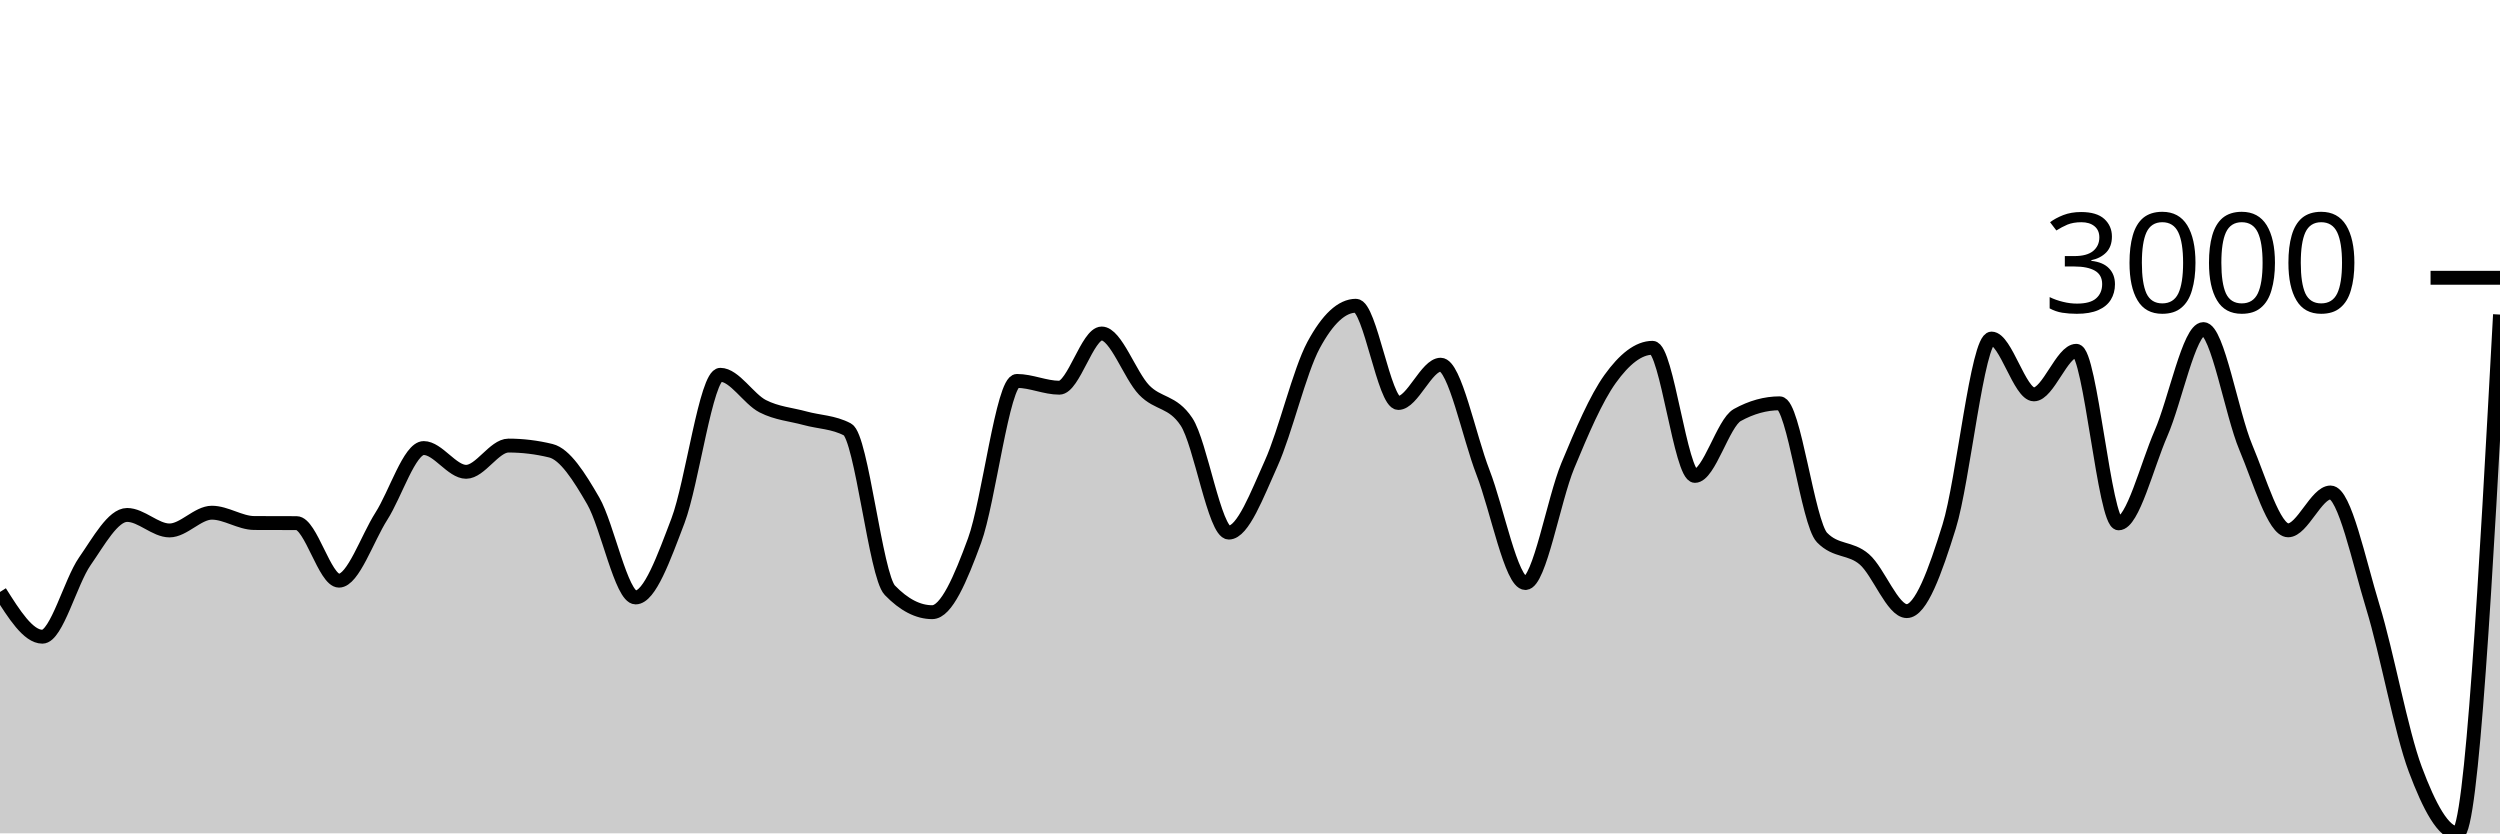
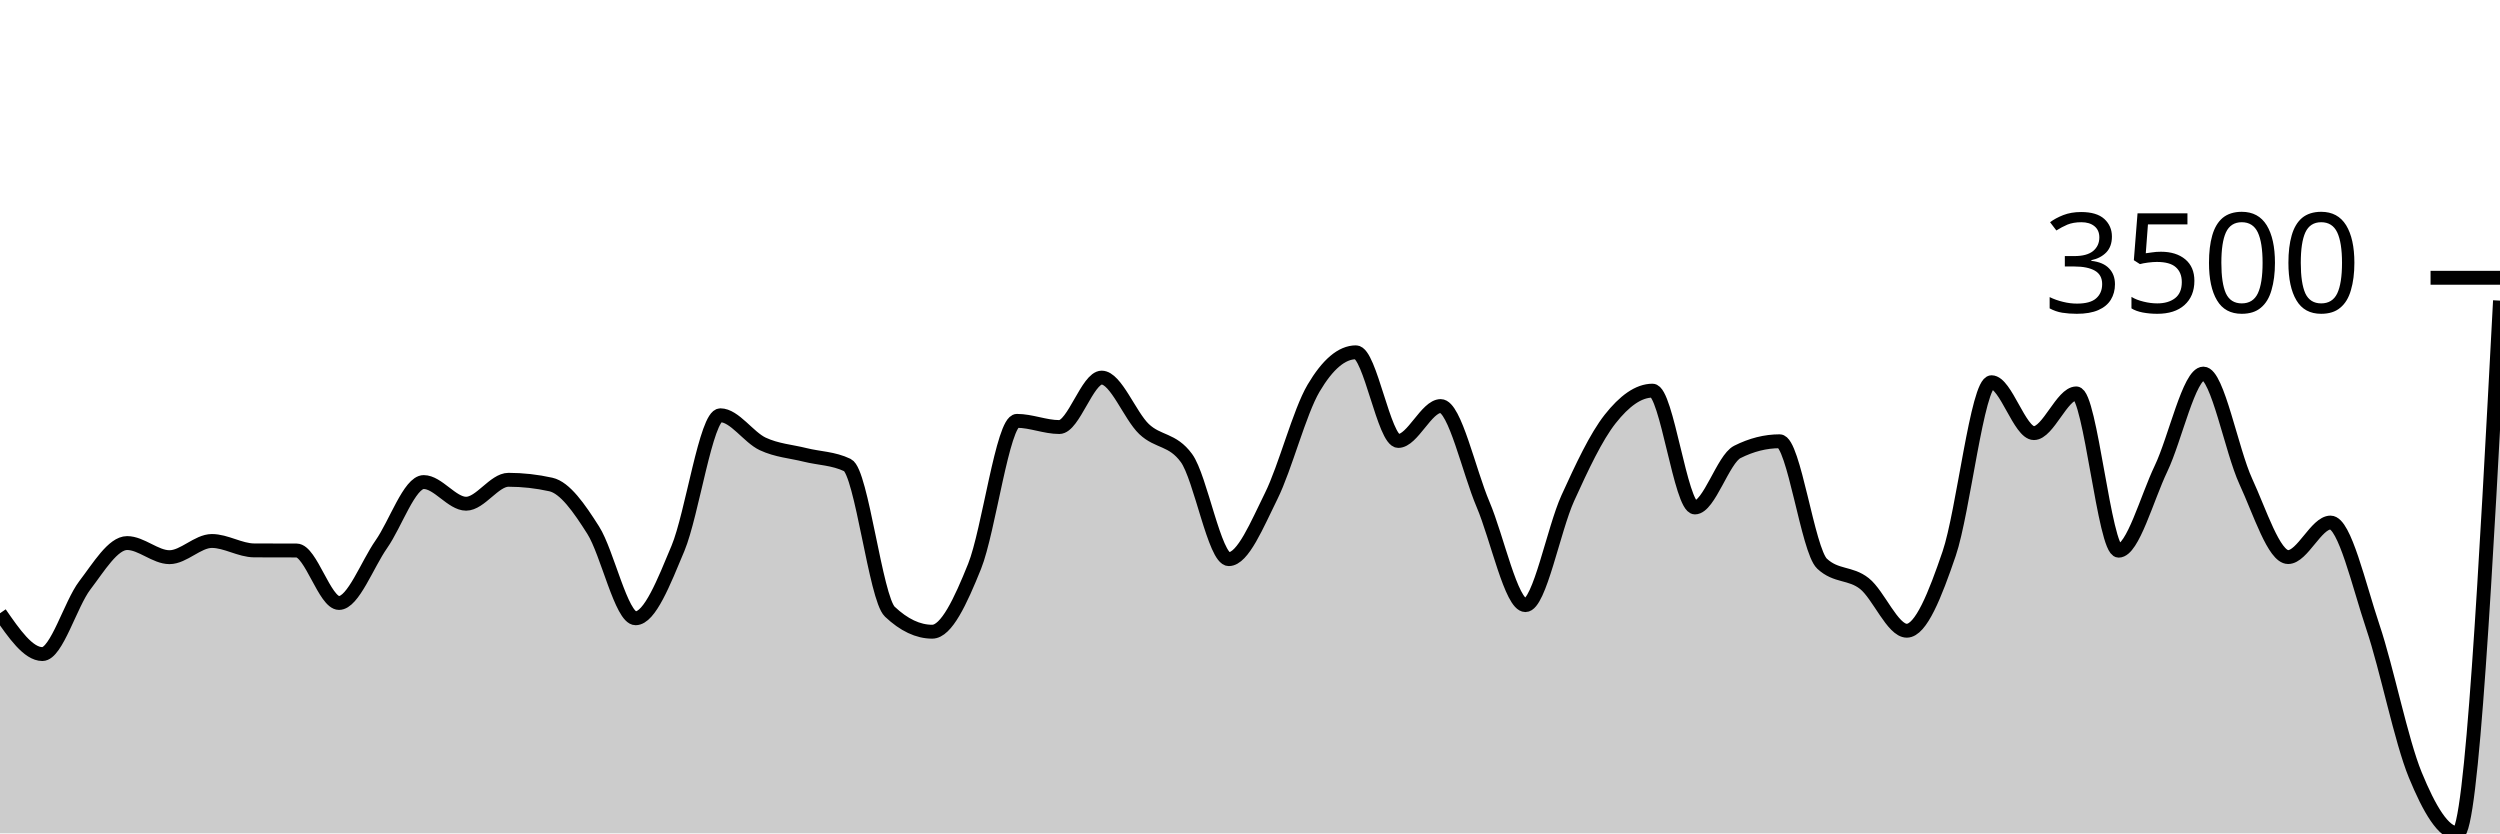
<svg xmlns="http://www.w3.org/2000/svg" viewBox="0 0 180 60">
  <g transform="translate(0,20)">
-     <path class="area" fill="rgba(0, 0, 0, 0.2)" d="M0,22.621C1.017,24.232,2.034,25.843,3.051,25.843C4.068,25.843,5.085,21.883,6.102,20.422C7.119,18.961,8.136,17.076,9.153,17.076C10.169,17.076,11.186,18.192,12.203,18.192C13.22,18.192,14.237,16.914,15.254,16.914C16.271,16.914,17.288,17.652,18.305,17.657C19.322,17.662,20.339,17.66,21.356,17.665C22.373,17.67,23.39,21.808,24.407,21.808C25.424,21.808,26.441,18.761,27.458,17.169C28.475,15.578,29.492,12.259,30.508,12.259C31.525,12.259,32.542,13.971,33.559,13.971C34.576,13.971,35.593,12.081,36.61,12.081C37.627,12.081,38.644,12.205,39.661,12.453C40.678,12.701,41.695,14.301,42.712,16.062C43.729,17.823,44.746,23.016,45.763,23.016C46.78,23.016,47.797,20.167,48.814,17.495C49.831,14.823,50.847,6.985,51.864,6.985C52.881,6.985,53.898,8.725,54.915,9.247C55.932,9.768,56.949,9.835,57.966,10.114C58.983,10.393,60,10.383,61.017,10.92C62.034,11.457,63.051,21.444,64.068,22.498C65.085,23.551,66.102,24.077,67.119,24.077C68.136,24.077,69.153,21.695,70.169,18.92C71.186,16.145,72.203,7.427,73.22,7.427C74.237,7.427,75.254,7.915,76.271,7.915C77.288,7.915,78.305,4.012,79.322,4.012C80.339,4.012,81.356,7.019,82.373,8.077C83.39,9.136,84.407,8.839,85.424,10.362C86.441,11.885,87.458,18.347,88.475,18.347C89.492,18.347,90.508,15.617,91.525,13.367C92.542,11.117,93.559,6.738,94.576,4.848C95.593,2.958,96.61,2.014,97.627,2.014C98.644,2.014,99.661,9.015,100.678,9.015C101.695,9.015,102.712,6.258,103.729,6.258C104.746,6.258,105.763,11.405,106.78,14.025C107.797,16.645,108.814,21.979,109.831,21.979C110.847,21.979,111.864,15.979,112.881,13.53C113.898,11.08,114.915,8.694,115.932,7.28C116.949,5.865,117.966,5.042,118.983,5.042C120,5.042,121.017,14.265,122.034,14.265C123.051,14.265,124.068,10.445,125.085,9.882C126.102,9.319,127.119,9.038,128.136,9.038C129.153,9.038,130.169,17.655,131.186,18.703C132.203,19.751,133.22,19.392,134.237,20.275C135.254,21.158,136.271,24,137.288,24C138.305,24,139.322,21.184,140.339,17.913C141.356,14.642,142.373,4.376,143.39,4.376C144.407,4.376,145.424,8.395,146.441,8.395C147.458,8.395,148.475,5.258,149.492,5.258C150.508,5.258,151.525,17.681,152.542,17.681C153.559,17.681,154.576,13.53,155.593,11.198C156.61,8.867,157.627,3.694,158.644,3.694C159.661,3.694,160.678,9.79,161.695,12.205C162.712,14.62,163.729,18.184,164.746,18.184C165.763,18.184,166.78,15.458,167.797,15.458C168.814,15.458,169.831,20.377,170.847,23.698C171.864,27.019,172.881,32.667,173.898,35.384C174.915,38.101,175.932,40,176.949,40C177.966,40,178.983,21.324,180,2.649L180,40C178.983,40,177.966,40,176.949,40C175.932,40,174.915,40,173.898,40C172.881,40,171.864,40,170.847,40C169.831,40,168.814,40,167.797,40C166.78,40,165.763,40,164.746,40C163.729,40,162.712,40,161.695,40C160.678,40,159.661,40,158.644,40C157.627,40,156.61,40,155.593,40C154.576,40,153.559,40,152.542,40C151.525,40,150.508,40,149.492,40C148.475,40,147.458,40,146.441,40C145.424,40,144.407,40,143.39,40C142.373,40,141.356,40,140.339,40C139.322,40,138.305,40,137.288,40C136.271,40,135.254,40,134.237,40C133.22,40,132.203,40,131.186,40C130.169,40,129.153,40,128.136,40C127.119,40,126.102,40,125.085,40C124.068,40,123.051,40,122.034,40C121.017,40,120,40,118.983,40C117.966,40,116.949,40,115.932,40C114.915,40,113.898,40,112.881,40C111.864,40,110.847,40,109.831,40C108.814,40,107.797,40,106.78,40C105.763,40,104.746,40,103.729,40C102.712,40,101.695,40,100.678,40C99.661,40,98.644,40,97.627,40C96.61,40,95.593,40,94.576,40C93.559,40,92.542,40,91.525,40C90.508,40,89.492,40,88.475,40C87.458,40,86.441,40,85.424,40C84.407,40,83.39,40,82.373,40C81.356,40,80.339,40,79.322,40C78.305,40,77.288,40,76.271,40C75.254,40,74.237,40,73.22,40C72.203,40,71.186,40,70.169,40C69.153,40,68.136,40,67.119,40C66.102,40,65.085,40,64.068,40C63.051,40,62.034,40,61.017,40C60,40,58.983,40,57.966,40C56.949,40,55.932,40,54.915,40C53.898,40,52.881,40,51.864,40C50.847,40,49.831,40,48.814,40C47.797,40,46.78,40,45.763,40C44.746,40,43.729,40,42.712,40C41.695,40,40.678,40,39.661,40C38.644,40,37.627,40,36.61,40C35.593,40,34.576,40,33.559,40C32.542,40,31.525,40,30.508,40C29.492,40,28.475,40,27.458,40C26.441,40,25.424,40,24.407,40C23.39,40,22.373,40,21.356,40C20.339,40,19.322,40,18.305,40C17.288,40,16.271,40,15.254,40C14.237,40,13.22,40,12.203,40C11.186,40,10.169,40,9.153,40C8.136,40,7.119,40,6.102,40C5.085,40,4.068,40,3.051,40C2.034,40,1.017,40,0,40Z" />
-     <path class="line" stroke="black" fill="none" d="M0,22.621C1.017,24.232,2.034,25.843,3.051,25.843C4.068,25.843,5.085,21.883,6.102,20.422C7.119,18.961,8.136,17.076,9.153,17.076C10.169,17.076,11.186,18.192,12.203,18.192C13.22,18.192,14.237,16.914,15.254,16.914C16.271,16.914,17.288,17.652,18.305,17.657C19.322,17.662,20.339,17.66,21.356,17.665C22.373,17.67,23.39,21.808,24.407,21.808C25.424,21.808,26.441,18.761,27.458,17.169C28.475,15.578,29.492,12.259,30.508,12.259C31.525,12.259,32.542,13.971,33.559,13.971C34.576,13.971,35.593,12.081,36.61,12.081C37.627,12.081,38.644,12.205,39.661,12.453C40.678,12.701,41.695,14.301,42.712,16.062C43.729,17.823,44.746,23.016,45.763,23.016C46.78,23.016,47.797,20.167,48.814,17.495C49.831,14.823,50.847,6.985,51.864,6.985C52.881,6.985,53.898,8.725,54.915,9.247C55.932,9.768,56.949,9.835,57.966,10.114C58.983,10.393,60,10.383,61.017,10.92C62.034,11.457,63.051,21.444,64.068,22.498C65.085,23.551,66.102,24.077,67.119,24.077C68.136,24.077,69.153,21.695,70.169,18.92C71.186,16.145,72.203,7.427,73.22,7.427C74.237,7.427,75.254,7.915,76.271,7.915C77.288,7.915,78.305,4.012,79.322,4.012C80.339,4.012,81.356,7.019,82.373,8.077C83.39,9.136,84.407,8.839,85.424,10.362C86.441,11.885,87.458,18.347,88.475,18.347C89.492,18.347,90.508,15.617,91.525,13.367C92.542,11.117,93.559,6.738,94.576,4.848C95.593,2.958,96.61,2.014,97.627,2.014C98.644,2.014,99.661,9.015,100.678,9.015C101.695,9.015,102.712,6.258,103.729,6.258C104.746,6.258,105.763,11.405,106.78,14.025C107.797,16.645,108.814,21.979,109.831,21.979C110.847,21.979,111.864,15.979,112.881,13.53C113.898,11.08,114.915,8.694,115.932,7.28C116.949,5.865,117.966,5.042,118.983,5.042C120,5.042,121.017,14.265,122.034,14.265C123.051,14.265,124.068,10.445,125.085,9.882C126.102,9.319,127.119,9.038,128.136,9.038C129.153,9.038,130.169,17.655,131.186,18.703C132.203,19.751,133.22,19.392,134.237,20.275C135.254,21.158,136.271,24,137.288,24C138.305,24,139.322,21.184,140.339,17.913C141.356,14.642,142.373,4.376,143.39,4.376C144.407,4.376,145.424,8.395,146.441,8.395C147.458,8.395,148.475,5.258,149.492,5.258C150.508,5.258,151.525,17.681,152.542,17.681C153.559,17.681,154.576,13.53,155.593,11.198C156.61,8.867,157.627,3.694,158.644,3.694C159.661,3.694,160.678,9.79,161.695,12.205C162.712,14.62,163.729,18.184,164.746,18.184C165.763,18.184,166.78,15.458,167.797,15.458C168.814,15.458,169.831,20.377,170.847,23.698C171.864,27.019,172.881,32.667,173.898,35.384C174.915,38.101,175.932,40,176.949,40C177.966,40,178.983,21.324,180,2.649" />
+     <path class="area" fill="rgba(0, 0, 0, 0.2)" d="M0,24.155C1.017,25.624,2.034,27.093,3.051,27.093C4.068,27.093,5.085,23.482,6.102,22.15C7.119,20.818,8.136,19.1,9.153,19.1C10.169,19.1,11.186,20.117,12.203,20.117C13.22,20.117,14.237,18.951,15.254,18.951C16.271,18.951,17.288,19.625,18.305,19.629C19.322,19.634,20.339,19.632,21.356,19.636C22.373,19.641,23.39,23.414,24.407,23.414C25.424,23.414,26.441,20.635,27.458,19.184C28.475,17.733,29.492,14.708,30.508,14.708C31.525,14.708,32.542,16.268,33.559,16.268C34.576,16.268,35.593,14.545,36.61,14.545C37.627,14.545,38.644,14.658,39.661,14.884C40.678,15.11,41.695,16.57,42.712,18.175C43.729,19.78,44.746,24.515,45.763,24.515C46.78,24.515,47.797,21.917,48.814,19.481C49.831,17.045,50.847,9.899,51.864,9.899C52.881,9.899,53.898,11.486,54.915,11.961C55.932,12.437,56.949,12.498,57.966,12.752C58.983,13.006,60,12.997,61.017,13.486C62.034,13.976,63.051,23.082,64.068,24.042C65.085,25.003,66.102,25.483,67.119,25.483C68.136,25.483,69.153,23.31,70.169,20.78C71.186,18.25,72.203,10.302,73.22,10.302C74.237,10.302,75.254,10.747,76.271,10.747C77.288,10.747,78.305,7.188,79.322,7.188C80.339,7.188,81.356,9.93,82.373,10.895C83.39,11.86,84.407,11.589,85.424,12.978C86.441,14.367,87.458,20.258,88.475,20.258C89.492,20.258,90.508,17.769,91.525,15.718C92.542,13.666,93.559,9.673,94.576,7.951C95.593,6.228,96.61,5.366,97.627,5.366C98.644,5.366,99.661,11.749,100.678,11.749C101.695,11.749,102.712,9.236,103.729,9.236C104.746,9.236,105.763,13.929,106.78,16.318C107.797,18.707,108.814,23.569,109.831,23.569C110.847,23.569,111.864,18.099,112.881,15.866C113.898,13.632,114.915,11.457,115.932,10.168C116.949,8.878,117.966,8.127,118.983,8.127C120,8.127,121.017,16.537,122.034,16.537C123.051,16.537,124.068,13.053,125.085,12.54C126.102,12.027,127.119,11.771,128.136,11.771C129.153,11.771,130.169,19.627,131.186,20.583C132.203,21.538,133.22,21.211,134.237,22.016C135.254,22.821,136.271,25.412,137.288,25.412C138.305,25.412,139.322,22.844,140.339,19.862C141.356,16.88,142.373,7.52,143.39,7.52C144.407,7.52,145.424,11.184,146.441,11.184C147.458,11.184,148.475,8.325,149.492,8.325C150.508,8.325,151.525,19.65,152.542,19.65C153.559,19.65,154.576,15.866,155.593,13.741C156.61,11.615,157.627,6.898,158.644,6.898C159.661,6.898,160.678,12.457,161.695,14.658C162.712,16.86,163.729,20.109,164.746,20.109C165.763,20.109,166.78,17.624,167.797,17.624C168.814,17.624,169.831,22.109,170.847,25.137C171.864,28.165,172.881,33.315,173.898,35.792C174.915,38.269,175.932,40,176.949,40C177.966,40,178.983,20.823,180,1.645L180,40C178.983,40,177.966,40,176.949,40C175.932,40,174.915,40,173.898,40C172.881,40,171.864,40,170.847,40C169.831,40,168.814,40,167.797,40C166.78,40,165.763,40,164.746,40C163.729,40,162.712,40,161.695,40C160.678,40,159.661,40,158.644,40C157.627,40,156.61,40,155.593,40C154.576,40,153.559,40,152.542,40C151.525,40,150.508,40,149.492,40C148.475,40,147.458,40,146.441,40C145.424,40,144.407,40,143.39,40C142.373,40,141.356,40,140.339,40C139.322,40,138.305,40,137.288,40C136.271,40,135.254,40,134.237,40C133.22,40,132.203,40,131.186,40C130.169,40,129.153,40,128.136,40C127.119,40,126.102,40,125.085,40C124.068,40,123.051,40,122.034,40C121.017,40,120,40,118.983,40C117.966,40,116.949,40,115.932,40C114.915,40,113.898,40,112.881,40C111.864,40,110.847,40,109.831,40C108.814,40,107.797,40,106.78,40C105.763,40,104.746,40,103.729,40C102.712,40,101.695,40,100.678,40C99.661,40,98.644,40,97.627,40C96.61,40,95.593,40,94.576,40C93.559,40,92.542,40,91.525,40C90.508,40,89.492,40,88.475,40C87.458,40,86.441,40,85.424,40C84.407,40,83.39,40,82.373,40C81.356,40,80.339,40,79.322,40C78.305,40,77.288,40,76.271,40C75.254,40,74.237,40,73.22,40C72.203,40,71.186,40,70.169,40C69.153,40,68.136,40,67.119,40C66.102,40,65.085,40,64.068,40C63.051,40,62.034,40,61.017,40C60,40,58.983,40,57.966,40C56.949,40,55.932,40,54.915,40C53.898,40,52.881,40,51.864,40C50.847,40,49.831,40,48.814,40C47.797,40,46.78,40,45.763,40C44.746,40,43.729,40,42.712,40C41.695,40,40.678,40,39.661,40C38.644,40,37.627,40,36.61,40C35.593,40,34.576,40,33.559,40C32.542,40,31.525,40,30.508,40C29.492,40,28.475,40,27.458,40C26.441,40,25.424,40,24.407,40C23.39,40,22.373,40,21.356,40C20.339,40,19.322,40,18.305,40C17.288,40,16.271,40,15.254,40C14.237,40,13.22,40,12.203,40C11.186,40,10.169,40,9.153,40C8.136,40,7.119,40,6.102,40C5.085,40,4.068,40,3.051,40C2.034,40,1.017,40,0,40Z" />
+     <path class="line" stroke="black" fill="none" d="M0,24.155C1.017,25.624,2.034,27.093,3.051,27.093C4.068,27.093,5.085,23.482,6.102,22.15C7.119,20.818,8.136,19.1,9.153,19.1C10.169,19.1,11.186,20.117,12.203,20.117C13.22,20.117,14.237,18.951,15.254,18.951C16.271,18.951,17.288,19.625,18.305,19.629C19.322,19.634,20.339,19.632,21.356,19.636C22.373,19.641,23.39,23.414,24.407,23.414C25.424,23.414,26.441,20.635,27.458,19.184C28.475,17.733,29.492,14.708,30.508,14.708C31.525,14.708,32.542,16.268,33.559,16.268C34.576,16.268,35.593,14.545,36.61,14.545C37.627,14.545,38.644,14.658,39.661,14.884C40.678,15.11,41.695,16.57,42.712,18.175C43.729,19.78,44.746,24.515,45.763,24.515C46.78,24.515,47.797,21.917,48.814,19.481C49.831,17.045,50.847,9.899,51.864,9.899C52.881,9.899,53.898,11.486,54.915,11.961C55.932,12.437,56.949,12.498,57.966,12.752C58.983,13.006,60,12.997,61.017,13.486C62.034,13.976,63.051,23.082,64.068,24.042C65.085,25.003,66.102,25.483,67.119,25.483C68.136,25.483,69.153,23.31,70.169,20.78C71.186,18.25,72.203,10.302,73.22,10.302C74.237,10.302,75.254,10.747,76.271,10.747C77.288,10.747,78.305,7.188,79.322,7.188C80.339,7.188,81.356,9.93,82.373,10.895C83.39,11.86,84.407,11.589,85.424,12.978C86.441,14.367,87.458,20.258,88.475,20.258C89.492,20.258,90.508,17.769,91.525,15.718C92.542,13.666,93.559,9.673,94.576,7.951C95.593,6.228,96.61,5.366,97.627,5.366C98.644,5.366,99.661,11.749,100.678,11.749C101.695,11.749,102.712,9.236,103.729,9.236C104.746,9.236,105.763,13.929,106.78,16.318C107.797,18.707,108.814,23.569,109.831,23.569C110.847,23.569,111.864,18.099,112.881,15.866C113.898,13.632,114.915,11.457,115.932,10.168C116.949,8.878,117.966,8.127,118.983,8.127C120,8.127,121.017,16.537,122.034,16.537C123.051,16.537,124.068,13.053,125.085,12.54C126.102,12.027,127.119,11.771,128.136,11.771C129.153,11.771,130.169,19.627,131.186,20.583C132.203,21.538,133.22,21.211,134.237,22.016C135.254,22.821,136.271,25.412,137.288,25.412C138.305,25.412,139.322,22.844,140.339,19.862C141.356,16.88,142.373,7.52,143.39,7.52C144.407,7.52,145.424,11.184,146.441,11.184C147.458,11.184,148.475,8.325,149.492,8.325C150.508,8.325,151.525,19.65,152.542,19.65C153.559,19.65,154.576,15.866,155.593,13.741C156.61,11.615,157.627,6.898,158.644,6.898C159.661,6.898,160.678,12.457,161.695,14.658C162.712,16.86,163.729,20.109,164.746,20.109C165.763,20.109,166.78,17.624,167.797,17.624C168.814,17.624,169.831,22.109,170.847,25.137C171.864,28.165,172.881,33.315,173.898,35.792C174.915,38.269,175.932,40,176.949,40C177.966,40,178.983,20.823,180,1.645" />
    <path class="axis-ceiling" stroke-width="1" stroke="black" fill="none" d="M175,0L180,0" />
-     <text class="axis-ceiling-label" font-family="sans-serif" text-anchor="end" font-size="10px" x="170" y="2.5">3000</text>
+     <text class="axis-ceiling-label" font-family="sans-serif" text-anchor="end" font-size="10px" x="170" y="2.5">3500</text>
  </g>
</svg>
